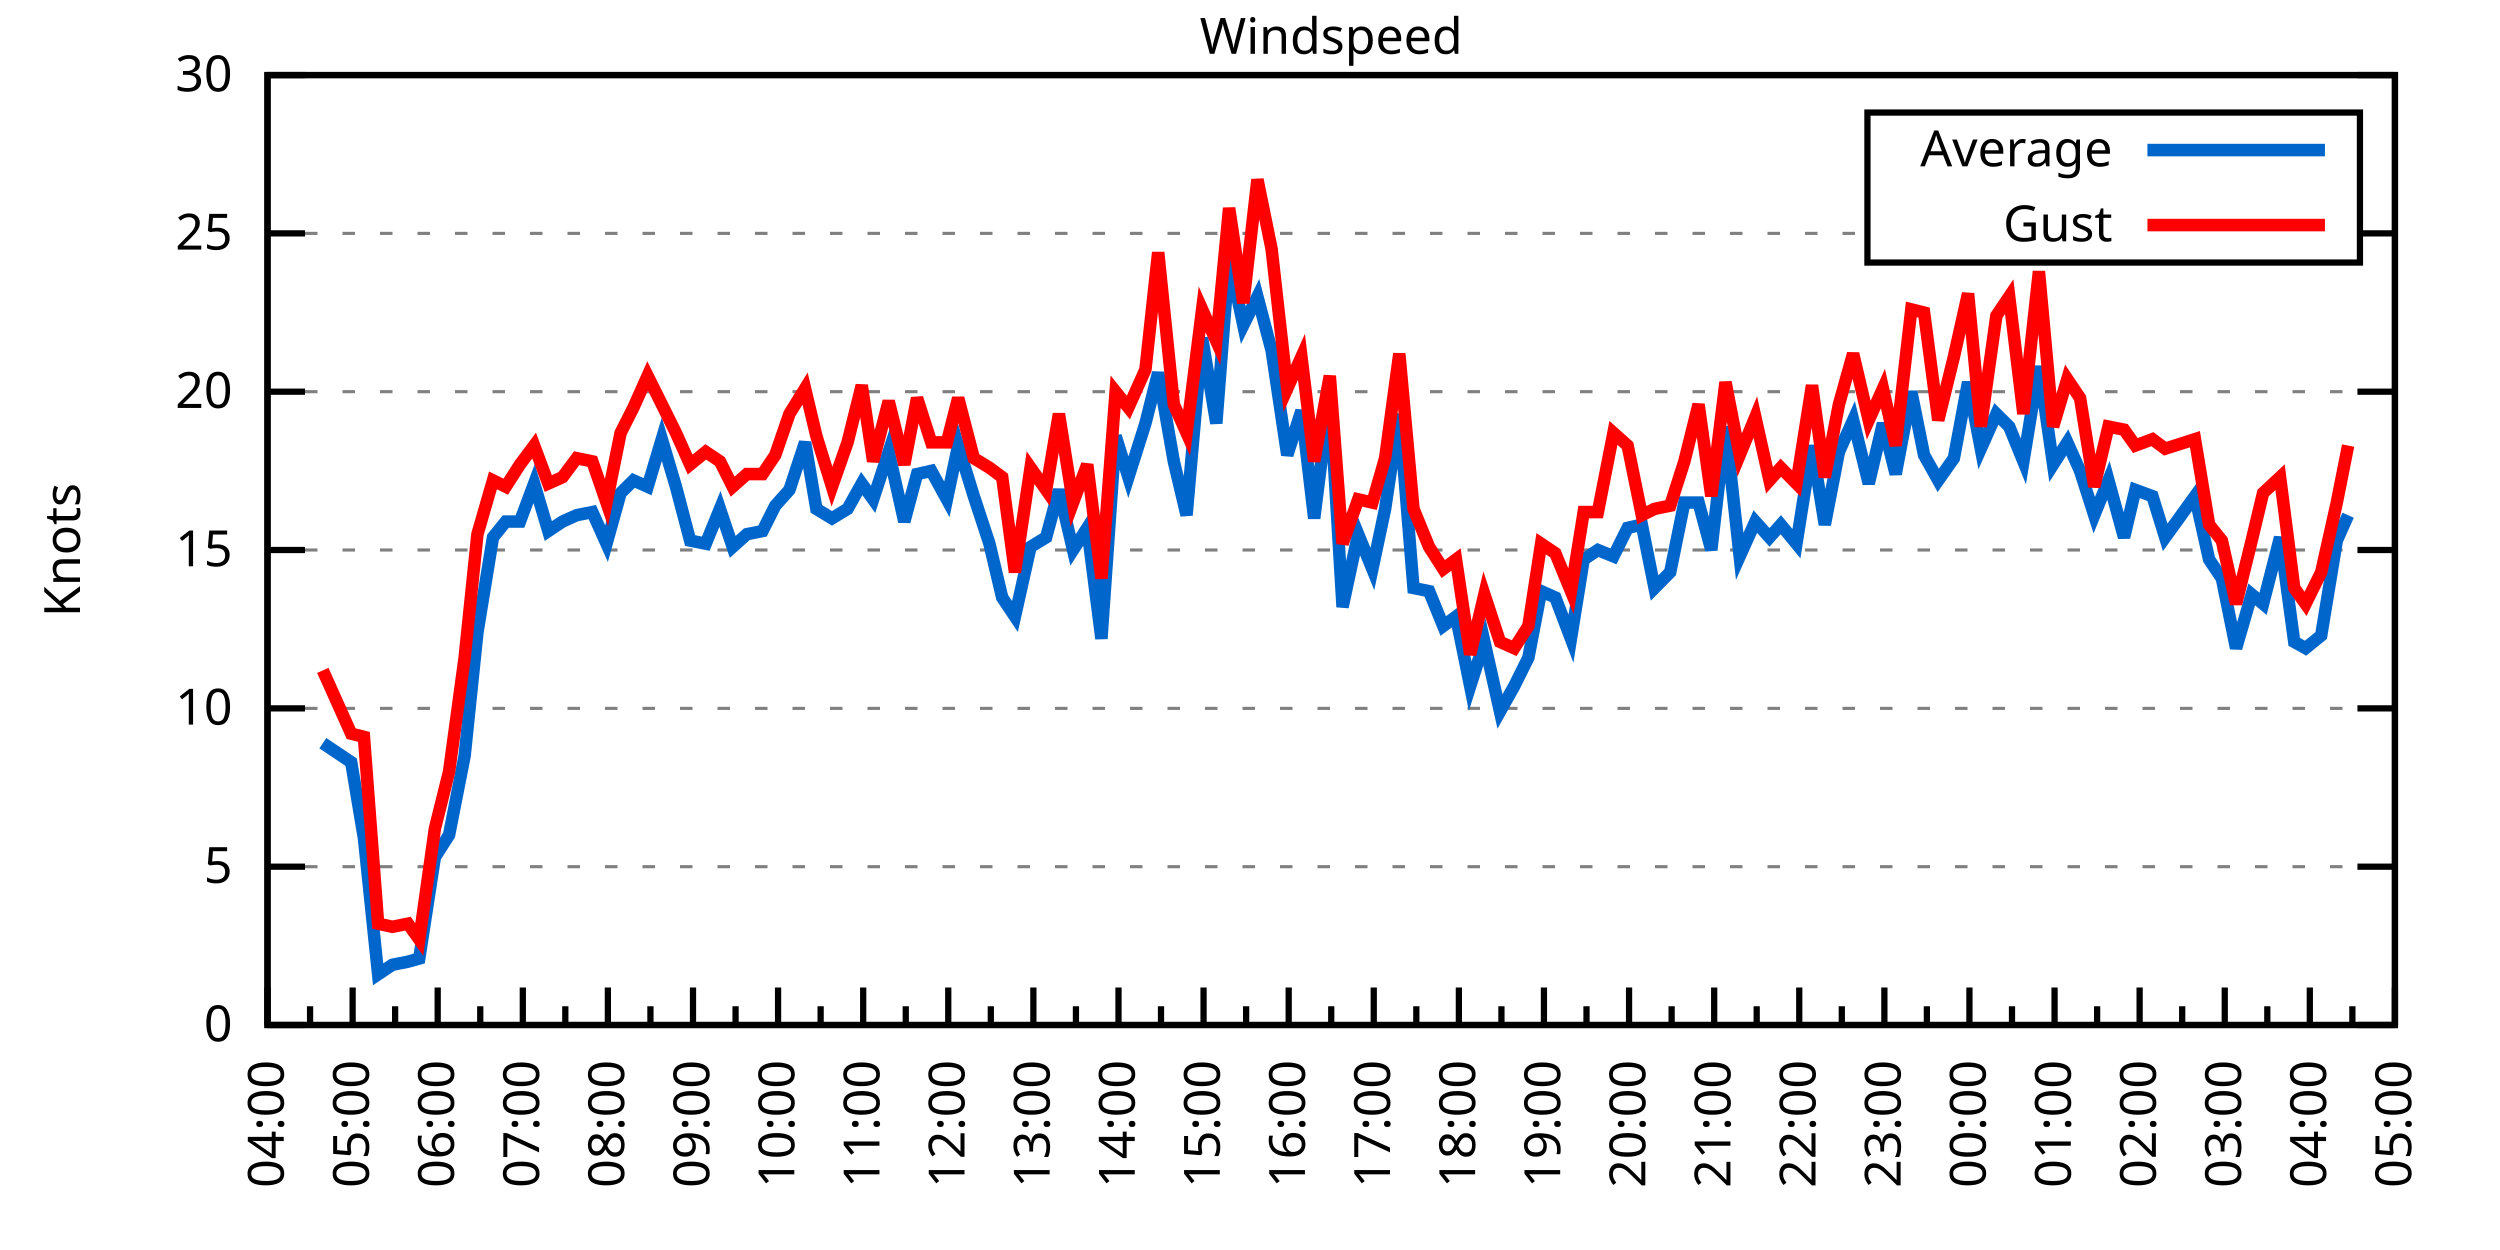
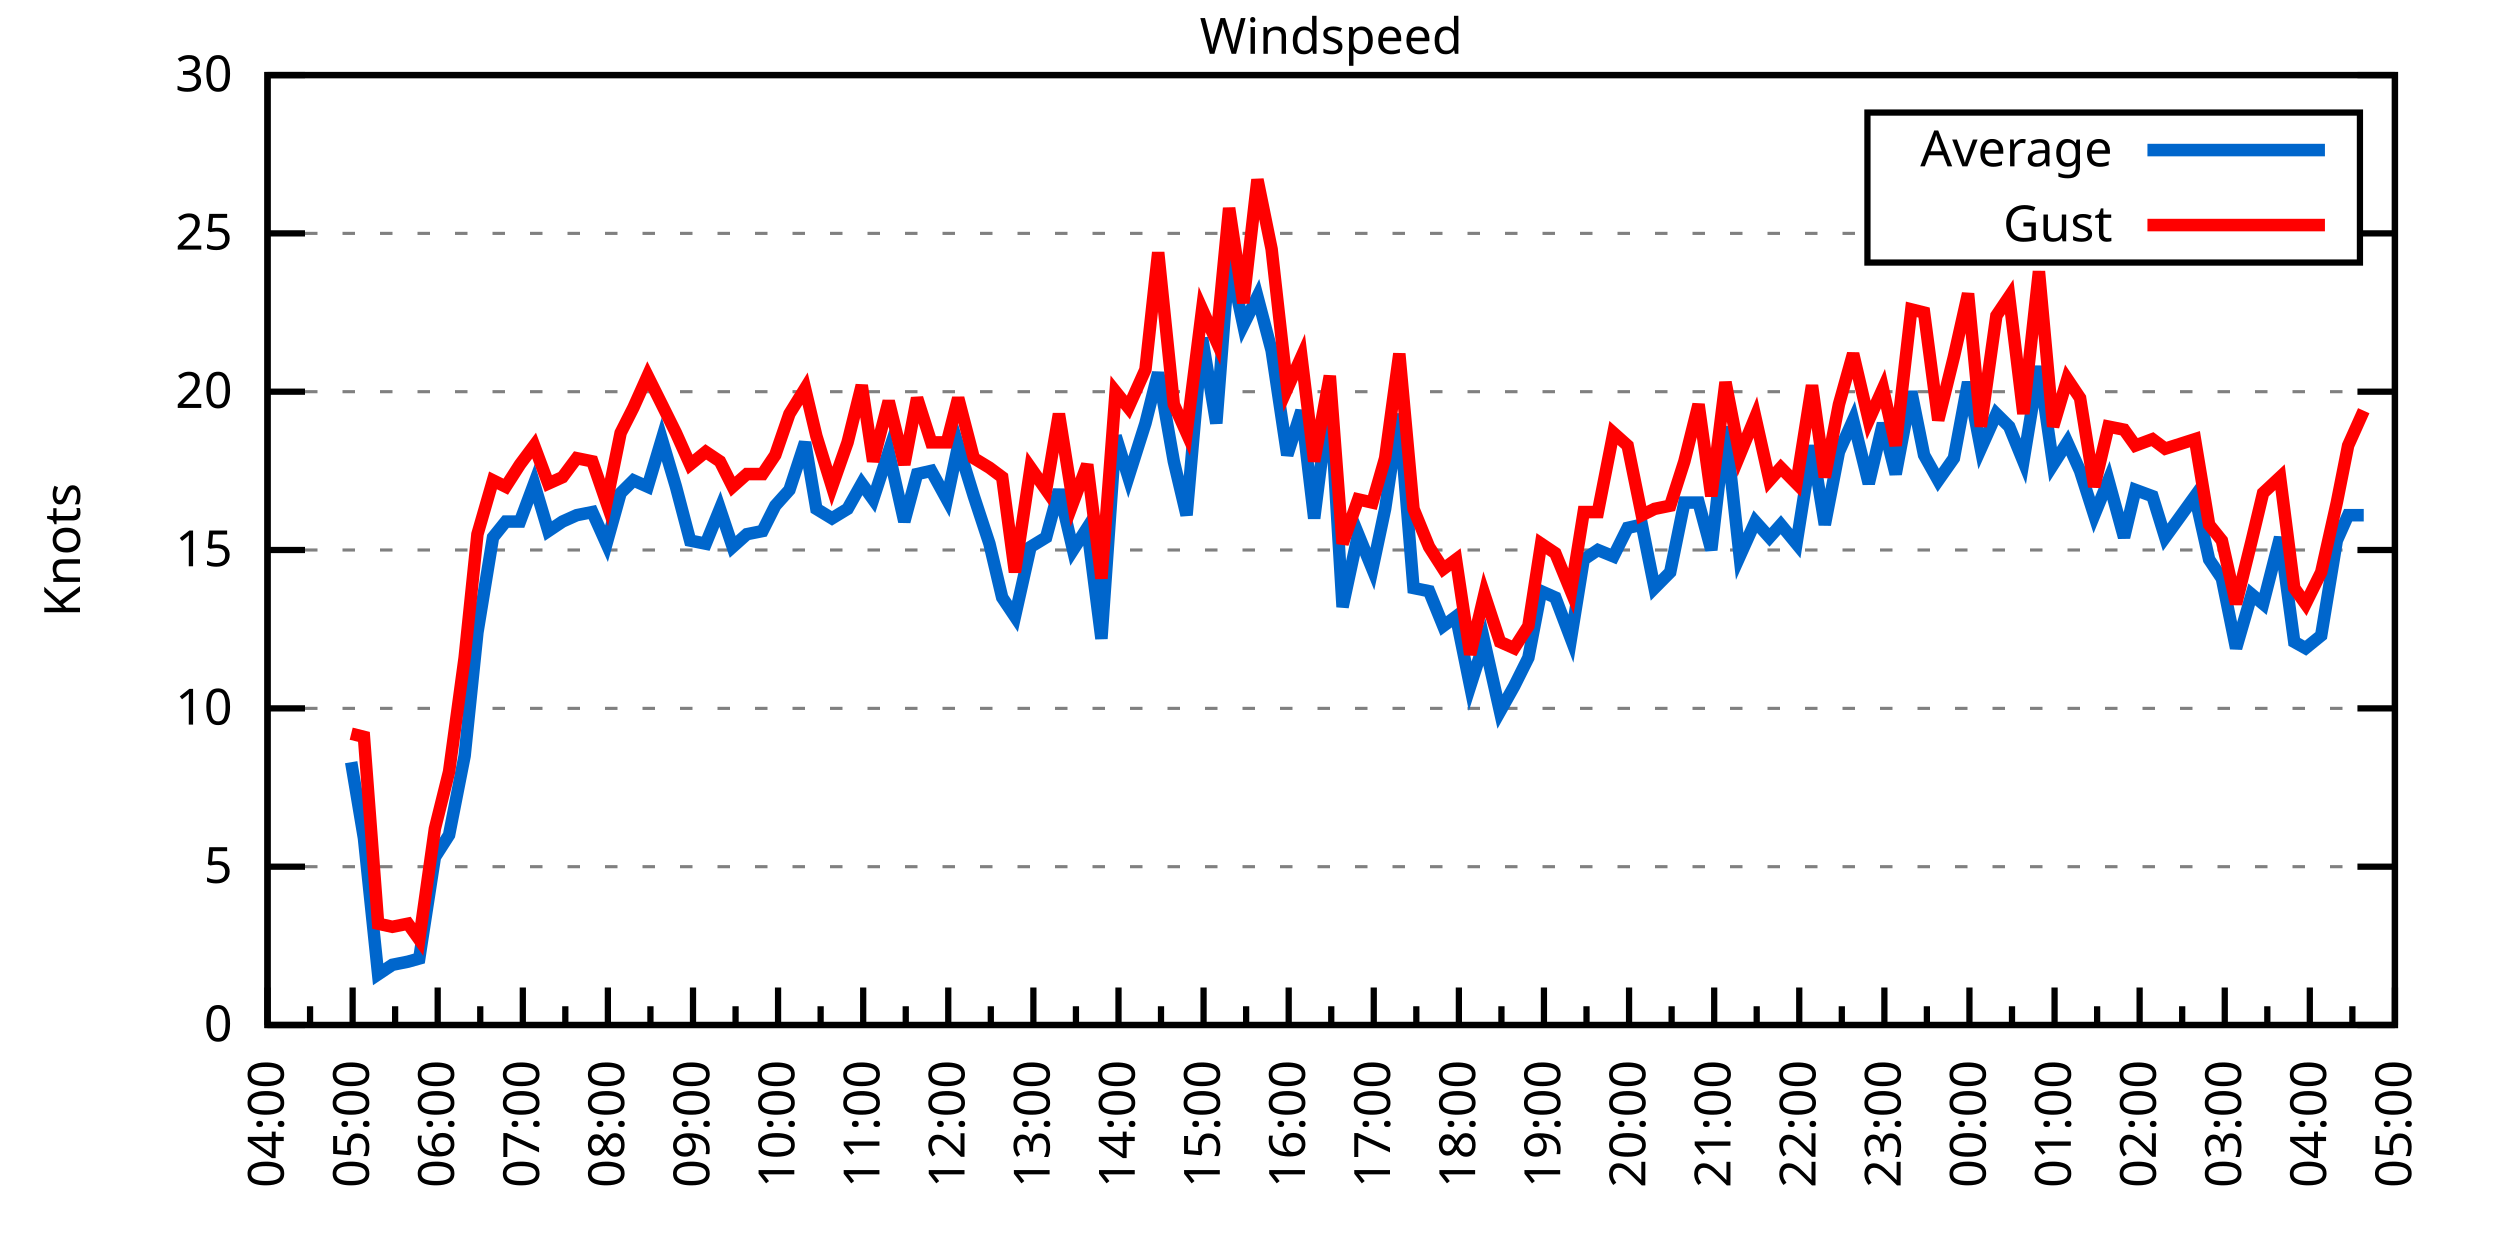
<svg xmlns="http://www.w3.org/2000/svg" xmlns:xlink="http://www.w3.org/1999/xlink" width="400" height="200" viewBox="0 0 400 200">
  <g id="gnuplot_canvas">
    <rect x="0" y="0" width="400" height="200" fill="none" />
    <defs>
      <circle id="gpDot" r="0.5" stroke-width="0.5" stroke="currentColor" />
      <path id="gpPt0" stroke-width="0.333" stroke="currentColor" d="M-1,0 h2 M0,-1 v2" />
      <path id="gpPt1" stroke-width="0.333" stroke="currentColor" d="M-1,-1 L1,1 M1,-1 L-1,1" />
      <path id="gpPt2" stroke-width="0.333" stroke="currentColor" d="M-1,0 L1,0 M0,-1 L0,1 M-1,-1 L1,1 M-1,1 L1,-1" />
      <rect id="gpPt3" stroke-width="0.333" stroke="currentColor" x="-1" y="-1" width="2" height="2" />
      <rect id="gpPt4" stroke-width="0.333" stroke="currentColor" fill="currentColor" x="-1" y="-1" width="2" height="2" />
      <circle id="gpPt5" stroke-width="0.333" stroke="currentColor" cx="0" cy="0" r="1" />
      <use xlink:href="#gpPt5" id="gpPt6" fill="currentColor" stroke="none" />
      <path id="gpPt7" stroke-width="0.333" stroke="currentColor" d="M0,-1.33 L-1.33,0.67 L1.33,0.67 z" />
      <use xlink:href="#gpPt7" id="gpPt8" fill="currentColor" stroke="none" />
      <use xlink:href="#gpPt7" id="gpPt9" stroke="currentColor" transform="rotate(180)" />
      <use xlink:href="#gpPt9" id="gpPt10" fill="currentColor" stroke="none" />
      <use xlink:href="#gpPt3" id="gpPt11" stroke="currentColor" transform="rotate(45)" />
      <use xlink:href="#gpPt11" id="gpPt12" fill="currentColor" stroke="none" />
      <path id="gpPt13" stroke-width="0.333" stroke="currentColor" d="M0,1.330 L1.265,0.411 L0.782,-1.067 L-0.782,-1.076 L-1.265,0.411 z" />
      <use xlink:href="#gpPt13" id="gpPt14" fill="currentColor" stroke="none" />
      <filter id="textbox" filterUnits="objectBoundingBox" x="0" y="0" height="1" width="1">
        <feFlood flood-color="white" flood-opacity="1" result="bgnd" />
        <feComposite in="SourceGraphic" in2="bgnd" operator="atop" />
      </filter>
      <filter id="greybox" filterUnits="objectBoundingBox" x="0" y="0" height="1" width="1">
        <feFlood flood-color="lightgrey" flood-opacity="1" result="grey" />
        <feComposite in="SourceGraphic" in2="grey" operator="atop" />
      </filter>
    </defs>
    <g fill="none" color="white" stroke="currentColor" stroke-width="1.00" stroke-linecap="butt" stroke-linejoin="miter">
</g>
    <g fill="none" color="black" stroke="currentColor" stroke-width="1.00" stroke-linecap="butt" stroke-linejoin="miter">
      <g stroke="none" shape-rendering="crispEdges">
        <polygon fill="rgb(255, 255, 255)" points="42.80,164.00 383.18,164.00 383.18,12.02 42.80,12.02 " />
      </g>
    </g>
    <g fill="none" color="black" stroke="currentColor" stroke-width="1.00" stroke-linecap="butt" stroke-linejoin="miter">
</g>
    <g fill="none" color="black" stroke="black" stroke-width="0.50" stroke-linecap="butt" stroke-linejoin="miter">
</g>
    <g fill="none" color="gray" stroke="currentColor" stroke-width="0.50" stroke-linecap="butt" stroke-linejoin="miter">
      <path stroke="gray" stroke-dasharray="2,4" class="gridline" d="M42.80,164.00 L383.19,164.00  " />
    </g>
    <g fill="none" color="gray" stroke="gray" stroke-width="1.00" stroke-linecap="butt" stroke-linejoin="miter">
</g>
    <g fill="none" color="black" stroke="currentColor" stroke-width="1.00" stroke-linecap="butt" stroke-linejoin="miter">
      <path stroke="black" d="M42.80,164.00 L48.80,164.00 M383.19,164.00 L377.19,164.00  " />
      <g transform="translate(37.20,166.60)" stroke="none" fill="black" font-family="Sans" font-size="8.00" text-anchor="end">
        <text>
          <tspan font-family="Sans"> 0</tspan>
        </text>
      </g>
    </g>
    <g fill="none" color="black" stroke="currentColor" stroke-width="1.00" stroke-linecap="butt" stroke-linejoin="miter">
</g>
    <g fill="none" color="black" stroke="black" stroke-width="0.50" stroke-linecap="butt" stroke-linejoin="miter">
</g>
    <g fill="none" color="gray" stroke="currentColor" stroke-width="0.50" stroke-linecap="butt" stroke-linejoin="miter">
      <path stroke="gray" stroke-dasharray="2,4" class="gridline" d="M42.80,138.67 L383.19,138.67  " />
    </g>
    <g fill="none" color="gray" stroke="gray" stroke-width="1.00" stroke-linecap="butt" stroke-linejoin="miter">
</g>
    <g fill="none" color="black" stroke="currentColor" stroke-width="1.00" stroke-linecap="butt" stroke-linejoin="miter">
      <path stroke="black" d="M42.80,138.67 L48.80,138.67 M383.19,138.67 L377.19,138.67  " />
      <g transform="translate(37.20,141.27)" stroke="none" fill="black" font-family="Sans" font-size="8.00" text-anchor="end">
        <text>
          <tspan font-family="Sans"> 5</tspan>
        </text>
      </g>
    </g>
    <g fill="none" color="black" stroke="currentColor" stroke-width="1.00" stroke-linecap="butt" stroke-linejoin="miter">
</g>
    <g fill="none" color="black" stroke="black" stroke-width="0.50" stroke-linecap="butt" stroke-linejoin="miter">
</g>
    <g fill="none" color="gray" stroke="currentColor" stroke-width="0.50" stroke-linecap="butt" stroke-linejoin="miter">
      <path stroke="gray" stroke-dasharray="2,4" class="gridline" d="M42.80,113.34 L383.19,113.34  " />
    </g>
    <g fill="none" color="gray" stroke="gray" stroke-width="1.00" stroke-linecap="butt" stroke-linejoin="miter">
</g>
    <g fill="none" color="black" stroke="currentColor" stroke-width="1.00" stroke-linecap="butt" stroke-linejoin="miter">
      <path stroke="black" d="M42.80,113.34 L48.80,113.34 M383.19,113.34 L377.19,113.34  " />
      <g transform="translate(37.20,115.94)" stroke="none" fill="black" font-family="Sans" font-size="8.00" text-anchor="end">
        <text>
          <tspan font-family="Sans"> 10</tspan>
        </text>
      </g>
    </g>
    <g fill="none" color="black" stroke="currentColor" stroke-width="1.00" stroke-linecap="butt" stroke-linejoin="miter">
</g>
    <g fill="none" color="black" stroke="black" stroke-width="0.50" stroke-linecap="butt" stroke-linejoin="miter">
</g>
    <g fill="none" color="gray" stroke="currentColor" stroke-width="0.50" stroke-linecap="butt" stroke-linejoin="miter">
      <path stroke="gray" stroke-dasharray="2,4" class="gridline" d="M42.80,88.00 L383.19,88.00  " />
    </g>
    <g fill="none" color="gray" stroke="gray" stroke-width="1.00" stroke-linecap="butt" stroke-linejoin="miter">
</g>
    <g fill="none" color="black" stroke="currentColor" stroke-width="1.00" stroke-linecap="butt" stroke-linejoin="miter">
      <path stroke="black" d="M42.80,88.00 L48.80,88.00 M383.19,88.00 L377.19,88.00  " />
      <g transform="translate(37.20,90.60)" stroke="none" fill="black" font-family="Sans" font-size="8.00" text-anchor="end">
        <text>
          <tspan font-family="Sans"> 15</tspan>
        </text>
      </g>
    </g>
    <g fill="none" color="black" stroke="currentColor" stroke-width="1.00" stroke-linecap="butt" stroke-linejoin="miter">
</g>
    <g fill="none" color="black" stroke="black" stroke-width="0.50" stroke-linecap="butt" stroke-linejoin="miter">
</g>
    <g fill="none" color="gray" stroke="currentColor" stroke-width="0.50" stroke-linecap="butt" stroke-linejoin="miter">
      <path stroke="gray" stroke-dasharray="2,4" class="gridline" d="M42.80,62.67 L383.19,62.67  " />
    </g>
    <g fill="none" color="gray" stroke="gray" stroke-width="1.00" stroke-linecap="butt" stroke-linejoin="miter">
</g>
    <g fill="none" color="black" stroke="currentColor" stroke-width="1.00" stroke-linecap="butt" stroke-linejoin="miter">
      <path stroke="black" d="M42.80,62.67 L48.80,62.67 M383.19,62.67 L377.19,62.67  " />
      <g transform="translate(37.20,65.27)" stroke="none" fill="black" font-family="Sans" font-size="8.00" text-anchor="end">
        <text>
          <tspan font-family="Sans"> 20</tspan>
        </text>
      </g>
    </g>
    <g fill="none" color="black" stroke="currentColor" stroke-width="1.00" stroke-linecap="butt" stroke-linejoin="miter">
</g>
    <g fill="none" color="black" stroke="black" stroke-width="0.50" stroke-linecap="butt" stroke-linejoin="miter">
</g>
    <g fill="none" color="gray" stroke="currentColor" stroke-width="0.50" stroke-linecap="butt" stroke-linejoin="miter">
      <path stroke="gray" stroke-dasharray="2,4" class="gridline" d="M42.80,37.34 L298.79,37.34 M377.59,37.34 L383.19,37.34  " />
    </g>
    <g fill="none" color="gray" stroke="gray" stroke-width="1.00" stroke-linecap="butt" stroke-linejoin="miter">
</g>
    <g fill="none" color="black" stroke="currentColor" stroke-width="1.00" stroke-linecap="butt" stroke-linejoin="miter">
      <path stroke="black" d="M42.80,37.34 L48.80,37.34 M383.19,37.34 L377.19,37.34  " />
      <g transform="translate(37.20,39.94)" stroke="none" fill="black" font-family="Sans" font-size="8.00" text-anchor="end">
        <text>
          <tspan font-family="Sans"> 25</tspan>
        </text>
      </g>
    </g>
    <g fill="none" color="black" stroke="currentColor" stroke-width="1.00" stroke-linecap="butt" stroke-linejoin="miter">
</g>
    <g fill="none" color="black" stroke="black" stroke-width="0.50" stroke-linecap="butt" stroke-linejoin="miter">
</g>
    <g fill="none" color="gray" stroke="currentColor" stroke-width="0.50" stroke-linecap="butt" stroke-linejoin="miter">
      <path stroke="gray" stroke-dasharray="2,4" class="gridline" d="M42.80,12.01 L383.19,12.01  " />
    </g>
    <g fill="none" color="gray" stroke="gray" stroke-width="1.00" stroke-linecap="butt" stroke-linejoin="miter">
</g>
    <g fill="none" color="black" stroke="currentColor" stroke-width="1.00" stroke-linecap="butt" stroke-linejoin="miter">
      <path stroke="black" d="M42.80,12.01 L48.80,12.01 M383.19,12.01 L377.19,12.01  " />
      <g transform="translate(37.20,14.61)" stroke="none" fill="black" font-family="Sans" font-size="8.00" text-anchor="end">
        <text>
          <tspan font-family="Sans"> 30</tspan>
        </text>
      </g>
    </g>
    <g fill="none" color="black" stroke="currentColor" stroke-width="1.00" stroke-linecap="butt" stroke-linejoin="miter">
      <path stroke="black" d="M42.80,164.00 L42.80,158.00  " />
      <g transform="translate(45.40,169.60) rotate(270)" stroke="none" fill="black" font-family="Sans" font-size="8.00" text-anchor="end">
        <text>
          <tspan font-family="Sans">04:00</tspan>
        </text>
      </g>
    </g>
    <g fill="none" color="black" stroke="currentColor" stroke-width="1.00" stroke-linecap="butt" stroke-linejoin="miter">
      <path stroke="black" d="M49.61,164.00 L49.61,161.00 M56.42,164.00 L56.42,158.00  " />
      <g transform="translate(59.02,169.60) rotate(270)" stroke="none" fill="black" font-family="Sans" font-size="8.00" text-anchor="end">
        <text>
          <tspan font-family="Sans">05:00</tspan>
        </text>
      </g>
    </g>
    <g fill="none" color="black" stroke="currentColor" stroke-width="1.00" stroke-linecap="butt" stroke-linejoin="miter">
      <path stroke="black" d="M63.22,164.00 L63.22,161.00 M70.03,164.00 L70.03,158.00  " />
      <g transform="translate(72.63,169.60) rotate(270)" stroke="none" fill="black" font-family="Sans" font-size="8.00" text-anchor="end">
        <text>
          <tspan font-family="Sans">06:00</tspan>
        </text>
      </g>
    </g>
    <g fill="none" color="black" stroke="currentColor" stroke-width="1.00" stroke-linecap="butt" stroke-linejoin="miter">
      <path stroke="black" d="M76.84,164.00 L76.84,161.00 M83.65,164.00 L83.65,158.00  " />
      <g transform="translate(86.25,169.60) rotate(270)" stroke="none" fill="black" font-family="Sans" font-size="8.00" text-anchor="end">
        <text>
          <tspan font-family="Sans">07:00</tspan>
        </text>
      </g>
    </g>
    <g fill="none" color="black" stroke="currentColor" stroke-width="1.00" stroke-linecap="butt" stroke-linejoin="miter">
      <path stroke="black" d="M90.45,164.00 L90.45,161.00 M97.26,164.00 L97.26,158.00  " />
      <g transform="translate(99.86,169.60) rotate(270)" stroke="none" fill="black" font-family="Sans" font-size="8.00" text-anchor="end">
        <text>
          <tspan font-family="Sans">08:00</tspan>
        </text>
      </g>
    </g>
    <g fill="none" color="black" stroke="currentColor" stroke-width="1.00" stroke-linecap="butt" stroke-linejoin="miter">
      <path stroke="black" d="M104.07,164.00 L104.07,161.00 M110.88,164.00 L110.88,158.00  " />
      <g transform="translate(113.48,169.60) rotate(270)" stroke="none" fill="black" font-family="Sans" font-size="8.00" text-anchor="end">
        <text>
          <tspan font-family="Sans">09:00</tspan>
        </text>
      </g>
    </g>
    <g fill="none" color="black" stroke="currentColor" stroke-width="1.00" stroke-linecap="butt" stroke-linejoin="miter">
      <path stroke="black" d="M117.69,164.00 L117.69,161.00 M124.49,164.00 L124.49,158.00  " />
      <g transform="translate(127.09,169.60) rotate(270)" stroke="none" fill="black" font-family="Sans" font-size="8.00" text-anchor="end">
        <text>
          <tspan font-family="Sans">10:00</tspan>
        </text>
      </g>
    </g>
    <g fill="none" color="black" stroke="currentColor" stroke-width="1.00" stroke-linecap="butt" stroke-linejoin="miter">
      <path stroke="black" d="M131.30,164.00 L131.30,161.00 M138.11,164.00 L138.11,158.00  " />
      <g transform="translate(140.71,169.60) rotate(270)" stroke="none" fill="black" font-family="Sans" font-size="8.00" text-anchor="end">
        <text>
          <tspan font-family="Sans">11:00</tspan>
        </text>
      </g>
    </g>
    <g fill="none" color="black" stroke="currentColor" stroke-width="1.00" stroke-linecap="butt" stroke-linejoin="miter">
      <path stroke="black" d="M144.92,164.00 L144.92,161.00 M151.72,164.00 L151.72,158.00  " />
      <g transform="translate(154.32,169.60) rotate(270)" stroke="none" fill="black" font-family="Sans" font-size="8.00" text-anchor="end">
        <text>
          <tspan font-family="Sans">12:00</tspan>
        </text>
      </g>
    </g>
    <g fill="none" color="black" stroke="currentColor" stroke-width="1.00" stroke-linecap="butt" stroke-linejoin="miter">
      <path stroke="black" d="M158.53,164.00 L158.53,161.00 M165.34,164.00 L165.34,158.00  " />
      <g transform="translate(167.94,169.60) rotate(270)" stroke="none" fill="black" font-family="Sans" font-size="8.00" text-anchor="end">
        <text>
          <tspan font-family="Sans">13:00</tspan>
        </text>
      </g>
    </g>
    <g fill="none" color="black" stroke="currentColor" stroke-width="1.00" stroke-linecap="butt" stroke-linejoin="miter">
      <path stroke="black" d="M172.15,164.00 L172.15,161.00 M178.96,164.00 L178.96,158.00  " />
      <g transform="translate(181.56,169.60) rotate(270)" stroke="none" fill="black" font-family="Sans" font-size="8.00" text-anchor="end">
        <text>
          <tspan font-family="Sans">14:00</tspan>
        </text>
      </g>
    </g>
    <g fill="none" color="black" stroke="currentColor" stroke-width="1.00" stroke-linecap="butt" stroke-linejoin="miter">
      <path stroke="black" d="M185.76,164.00 L185.76,161.00 M192.57,164.00 L192.57,158.00  " />
      <g transform="translate(195.17,169.60) rotate(270)" stroke="none" fill="black" font-family="Sans" font-size="8.00" text-anchor="end">
        <text>
          <tspan font-family="Sans">15:00</tspan>
        </text>
      </g>
    </g>
    <g fill="none" color="black" stroke="currentColor" stroke-width="1.00" stroke-linecap="butt" stroke-linejoin="miter">
      <path stroke="black" d="M199.38,164.00 L199.38,161.00 M206.19,164.00 L206.19,158.00  " />
      <g transform="translate(208.79,169.60) rotate(270)" stroke="none" fill="black" font-family="Sans" font-size="8.00" text-anchor="end">
        <text>
          <tspan font-family="Sans">16:00</tspan>
        </text>
      </g>
    </g>
    <g fill="none" color="black" stroke="currentColor" stroke-width="1.00" stroke-linecap="butt" stroke-linejoin="miter">
      <path stroke="black" d="M213.00,164.00 L213.00,161.00 M219.80,164.00 L219.80,158.00  " />
      <g transform="translate(222.40,169.60) rotate(270)" stroke="none" fill="black" font-family="Sans" font-size="8.00" text-anchor="end">
        <text>
          <tspan font-family="Sans">17:00</tspan>
        </text>
      </g>
    </g>
    <g fill="none" color="black" stroke="currentColor" stroke-width="1.00" stroke-linecap="butt" stroke-linejoin="miter">
      <path stroke="black" d="M226.61,164.00 L226.61,161.00 M233.42,164.00 L233.42,158.00  " />
      <g transform="translate(236.02,169.60) rotate(270)" stroke="none" fill="black" font-family="Sans" font-size="8.00" text-anchor="end">
        <text>
          <tspan font-family="Sans">18:00</tspan>
        </text>
      </g>
    </g>
    <g fill="none" color="black" stroke="currentColor" stroke-width="1.00" stroke-linecap="butt" stroke-linejoin="miter">
      <path stroke="black" d="M240.23,164.00 L240.23,161.00 M247.03,164.00 L247.03,158.00  " />
      <g transform="translate(249.63,169.60) rotate(270)" stroke="none" fill="black" font-family="Sans" font-size="8.00" text-anchor="end">
        <text>
          <tspan font-family="Sans">19:00</tspan>
        </text>
      </g>
    </g>
    <g fill="none" color="black" stroke="currentColor" stroke-width="1.00" stroke-linecap="butt" stroke-linejoin="miter">
      <path stroke="black" d="M253.84,164.00 L253.84,161.00 M260.65,164.00 L260.65,158.00  " />
      <g transform="translate(263.25,169.60) rotate(270)" stroke="none" fill="black" font-family="Sans" font-size="8.00" text-anchor="end">
        <text>
          <tspan font-family="Sans">20:00</tspan>
        </text>
      </g>
    </g>
    <g fill="none" color="black" stroke="currentColor" stroke-width="1.00" stroke-linecap="butt" stroke-linejoin="miter">
      <path stroke="black" d="M267.46,164.00 L267.46,161.00 M274.27,164.00 L274.27,158.00  " />
      <g transform="translate(276.87,169.60) rotate(270)" stroke="none" fill="black" font-family="Sans" font-size="8.00" text-anchor="end">
        <text>
          <tspan font-family="Sans">21:00</tspan>
        </text>
      </g>
    </g>
    <g fill="none" color="black" stroke="currentColor" stroke-width="1.00" stroke-linecap="butt" stroke-linejoin="miter">
      <path stroke="black" d="M281.07,164.00 L281.07,161.00 M287.88,164.00 L287.88,158.00  " />
      <g transform="translate(290.48,169.60) rotate(270)" stroke="none" fill="black" font-family="Sans" font-size="8.00" text-anchor="end">
        <text>
          <tspan font-family="Sans">22:00</tspan>
        </text>
      </g>
    </g>
    <g fill="none" color="black" stroke="currentColor" stroke-width="1.00" stroke-linecap="butt" stroke-linejoin="miter">
      <path stroke="black" d="M294.69,164.00 L294.69,161.00 M301.50,164.00 L301.50,158.00  " />
      <g transform="translate(304.10,169.60) rotate(270)" stroke="none" fill="black" font-family="Sans" font-size="8.00" text-anchor="end">
        <text>
          <tspan font-family="Sans">23:00</tspan>
        </text>
      </g>
    </g>
    <g fill="none" color="black" stroke="currentColor" stroke-width="1.00" stroke-linecap="butt" stroke-linejoin="miter">
      <path stroke="black" d="M308.30,164.00 L308.30,161.00 M315.11,164.00 L315.11,158.00  " />
      <g transform="translate(317.71,169.60) rotate(270)" stroke="none" fill="black" font-family="Sans" font-size="8.00" text-anchor="end">
        <text>
          <tspan font-family="Sans">00:00</tspan>
        </text>
      </g>
    </g>
    <g fill="none" color="black" stroke="currentColor" stroke-width="1.00" stroke-linecap="butt" stroke-linejoin="miter">
      <path stroke="black" d="M321.92,164.00 L321.92,161.00 M328.73,164.00 L328.73,158.00  " />
      <g transform="translate(331.33,169.60) rotate(270)" stroke="none" fill="black" font-family="Sans" font-size="8.00" text-anchor="end">
        <text>
          <tspan font-family="Sans">01:00</tspan>
        </text>
      </g>
    </g>
    <g fill="none" color="black" stroke="currentColor" stroke-width="1.00" stroke-linecap="butt" stroke-linejoin="miter">
      <path stroke="black" d="M335.54,164.00 L335.54,161.00 M342.34,164.00 L342.34,158.00  " />
      <g transform="translate(344.94,169.60) rotate(270)" stroke="none" fill="black" font-family="Sans" font-size="8.00" text-anchor="end">
        <text>
          <tspan font-family="Sans">02:00</tspan>
        </text>
      </g>
    </g>
    <g fill="none" color="black" stroke="currentColor" stroke-width="1.00" stroke-linecap="butt" stroke-linejoin="miter">
      <path stroke="black" d="M349.15,164.00 L349.15,161.00 M355.96,164.00 L355.96,158.00  " />
      <g transform="translate(358.56,169.60) rotate(270)" stroke="none" fill="black" font-family="Sans" font-size="8.00" text-anchor="end">
        <text>
          <tspan font-family="Sans">03:00</tspan>
        </text>
      </g>
    </g>
    <g fill="none" color="black" stroke="currentColor" stroke-width="1.00" stroke-linecap="butt" stroke-linejoin="miter">
      <path stroke="black" d="M362.77,164.00 L362.77,161.00 M369.57,164.00 L369.57,158.00  " />
      <g transform="translate(372.17,169.60) rotate(270)" stroke="none" fill="black" font-family="Sans" font-size="8.00" text-anchor="end">
        <text>
          <tspan font-family="Sans">04:00</tspan>
        </text>
      </g>
    </g>
    <g fill="none" color="black" stroke="currentColor" stroke-width="1.00" stroke-linecap="butt" stroke-linejoin="miter">
      <path stroke="black" d="M376.38,164.00 L376.38,161.00 M383.19,164.00 L383.19,158.00  " />
      <g transform="translate(385.79,169.60) rotate(270)" stroke="none" fill="black" font-family="Sans" font-size="8.00" text-anchor="end">
        <text>
          <tspan font-family="Sans">05:00</tspan>
        </text>
      </g>
    </g>
    <g fill="none" color="black" stroke="currentColor" stroke-width="1.00" stroke-linecap="butt" stroke-linejoin="miter">
</g>
    <g fill="none" color="black" stroke="currentColor" stroke-width="1.00" stroke-linecap="butt" stroke-linejoin="miter">
      <path stroke="black" d="M42.80,12.01 L42.80,164.00 L383.19,164.00 L383.19,12.01 L42.80,12.01 Z  " />
    </g>
    <g fill="none" color="black" stroke="currentColor" stroke-width="1.00" stroke-linecap="butt" stroke-linejoin="miter">
      <g transform="translate(12.80,88.01) rotate(270)" stroke="none" fill="black" font-family="Sans" font-size="8.00" text-anchor="middle">
        <text>
          <tspan font-family="Sans">Knots</tspan>
        </text>
      </g>
    </g>
    <g fill="none" color="black" stroke="currentColor" stroke-width="1.00" stroke-linecap="butt" stroke-linejoin="miter">
</g>
    <g fill="none" color="black" stroke="currentColor" stroke-width="1.00" stroke-linecap="butt" stroke-linejoin="miter">
      <path stroke="black" d="M298.79,42.01 L298.79,18.01 L377.59,18.01 L377.59,42.01 L298.79,42.01 Z  " />
    </g>
    <g id="Windspeed_plot_1">
      <g fill="none" color="white" stroke="black" stroke-width="2.00" stroke-linecap="butt" stroke-linejoin="miter">
</g>
      <g fill="none" color="black" stroke="currentColor" stroke-width="2.00" stroke-linecap="butt" stroke-linejoin="miter">
        <g transform="translate(337.99,26.61)" stroke="none" fill="black" font-family="Sans" font-size="8.00" text-anchor="end">
          <text>
            <tspan font-family="Sans">Average</tspan>
          </text>
        </g>
      </g>
      <g fill="none" color="black" stroke="currentColor" stroke-width="2.00" stroke-linecap="butt" stroke-linejoin="miter">
-         <path stroke="rgb(  0, 102, 204)" d="M343.59,24.01 L371.99,24.01 M51.65,118.91 L56.19,121.95 L58.23,134.11 L60.50,155.89 L62.77,154.37 L65.27,153.87   L67.08,153.36 L69.58,137.15 L71.85,133.60 L74.34,120.94 L76.39,101.18 L78.88,85.98 L80.92,83.45 L83.19,83.45   L85.46,77.37 L87.73,84.97 L90.00,83.45 L92.27,82.43 L94.77,81.93 L97.04,86.99 L99.30,78.89 L101.35,76.86   L103.62,77.87 L105.89,70.27 L108.15,77.87 L110.42,86.49 L112.92,86.99 L115.19,81.42 L117.23,87.50 L119.50,85.47   L122.00,84.97 L124.04,80.91 L126.31,78.38 L128.81,70.78 L130.62,81.42 L133.12,82.94 L135.61,81.42 L137.88,77.37   L139.70,79.90 L142.19,72.30 L144.69,83.45 L146.73,75.85 L149.00,75.34 L151.50,79.90 L153.31,71.29 L155.81,79.39   L158.31,86.99 L160.35,95.60 L162.39,98.64 L164.89,87.50 L167.38,85.98 L169.43,78.38 L171.69,88.00 L173.96,84.46   L176.23,102.19 L178.50,69.77 L180.54,76.35 L183.27,67.74 L185.31,59.63 L187.81,73.82 L189.85,82.43 L192.34,54.06   L194.61,67.74 L196.66,41.39 L198.93,52.03 L201.19,47.47 L203.46,56.09 L205.96,72.81 L208.23,65.71 L210.27,82.94   L212.77,63.18 L214.81,97.12 L217.31,85.47 L219.58,91.04 L221.62,81.42 L223.89,66.22 L226.16,94.08 L228.65,94.59   L230.92,100.16 L232.96,98.64 L235.23,109.79 L237.50,102.70 L240.00,113.84 L242.27,109.79 L244.54,105.23 L246.58,94.59   L248.85,95.60 L251.35,102.19 L253.39,89.52 L255.66,88.00 L258.15,89.02 L260.42,84.46 L262.69,83.95 L264.73,94.08   L267.23,91.55 L269.50,80.41 L271.77,80.41 L273.81,88.00 L276.08,68.25 L278.35,89.02 L280.85,83.45 L283.12,85.98   L284.93,83.95 L287.43,86.99 L289.92,71.29 L291.97,83.95 L294.23,72.30 L296.50,67.23 L299.00,77.37 L301.27,67.74   L303.31,75.85 L305.81,62.67 L307.85,72.81 L310.12,76.86 L312.62,73.31 L314.89,61.15 L316.93,71.79 L319.42,66.22   L321.47,68.25 L323.74,73.82 L326.23,58.62 L328.50,74.33 L330.77,70.78 L332.81,75.34 L335.08,82.43 L337.35,76.86   L339.85,85.98 L341.66,78.38 L344.39,79.39 L346.43,85.98 L351.19,79.39 L353.46,89.52 L355.50,92.56 L357.77,103.71   L360.27,95.10 L362.09,96.62 L364.81,85.98 L367.08,102.70 L368.89,103.71 L371.39,101.68 L373.89,86.49 L375.70,82.43    " />
+         <path stroke="rgb(  0, 102, 204)" d="M343.59,24.01 L371.99,24.01 M56.19,121.95 L58.23,134.11 L60.50,155.89 L62.77,154.37 L65.27,153.87 L67.08,153.36   L69.58,137.15 L71.85,133.60 L74.34,120.94 L76.39,101.18 L78.88,85.98 L80.92,83.45 L83.19,83.45 L85.46,77.37   L87.73,84.97 L90.00,83.45 L92.27,82.43 L94.77,81.93 L97.04,86.99 L99.30,78.89 L101.35,76.86 L103.62,77.87   L105.89,70.27 L108.15,77.87 L110.42,86.49 L112.92,86.99 L115.19,81.42 L117.23,87.50 L119.50,85.47 L122.00,84.97   L124.04,80.91 L126.31,78.38 L128.81,70.78 L130.62,81.42 L133.12,82.94 L135.61,81.42 L137.88,77.37 L139.70,79.90   L142.19,72.30 L144.69,83.45 L146.73,75.85 L149.00,75.34 L151.50,79.90 L153.31,71.29 L155.81,79.39 L158.31,86.99   L160.35,95.60 L162.39,98.64 L164.89,87.50 L167.38,85.98 L169.43,78.38 L171.69,88.00 L173.96,84.46 L176.23,102.19   L178.50,69.77 L180.54,76.35 L183.27,67.74 L185.31,59.63 L187.81,73.82 L189.85,82.43 L192.34,54.06 L194.61,67.74   L196.66,41.39 L198.93,52.03 L201.19,47.47 L203.46,56.09 L205.96,72.81 L208.23,65.71 L210.27,82.94 L212.77,63.18   L214.81,97.12 L217.31,85.47 L219.58,91.04 L221.62,81.42 L223.89,66.22 L226.16,94.08 L228.65,94.59 L230.92,100.16   L232.96,98.64 L235.23,109.79 L237.50,102.70 L240.00,113.84 L242.27,109.79 L244.54,105.23 L246.58,94.59 L248.85,95.60   L251.35,102.19 L253.39,89.52 L255.66,88.00 L258.15,89.02 L260.42,84.46 L262.69,83.95 L264.73,94.08 L267.23,91.55   L269.50,80.41 L271.77,80.41 L273.81,88.00 L276.08,68.25 L278.35,89.02 L280.85,83.45 L283.12,85.98 L284.93,83.95   L287.43,86.99 L289.92,71.29 L291.97,83.95 L294.23,72.30 L296.50,67.23 L299.00,77.37 L301.27,67.74 L303.31,75.85   L305.81,62.67 L307.85,72.81 L310.12,76.86 L312.62,73.31 L314.89,61.15 L316.93,71.79 L319.42,66.22 L321.47,68.25   L323.74,73.82 L326.23,58.62 L328.50,74.33 L330.77,70.78 L332.81,75.34 L335.08,82.43 L337.35,76.86 L339.85,85.98   L341.66,78.38 L344.39,79.39 L346.43,85.98 L351.19,79.39 L353.46,89.52 L355.50,92.56 L357.77,103.71 L360.27,95.10   L362.09,96.62 L364.81,85.98 L367.08,102.70 L368.89,103.71 L371.39,101.68 L373.89,86.49 L375.70,82.43 L378.20,82.43    " />
      </g>
    </g>
    <g id="Windspeed_plot_2">
      <g fill="none" color="black" stroke="currentColor" stroke-width="2.00" stroke-linecap="butt" stroke-linejoin="miter">
        <g transform="translate(337.99,38.61)" stroke="none" fill="black" font-family="Sans" font-size="8.00" text-anchor="end">
          <text>
            <tspan font-family="Sans">Gust</tspan>
          </text>
        </g>
      </g>
      <g fill="none" color="black" stroke="currentColor" stroke-width="2.00" stroke-linecap="butt" stroke-linejoin="miter">
-         <path stroke="rgb(255,   0,   0)" d="M343.59,36.01 L371.99,36.01 M51.65,107.26 L56.19,117.39 L58.23,117.90 L60.50,147.79 L62.77,148.29 L65.27,147.79   L67.08,150.32 L69.58,132.59 L71.85,123.47 L74.34,105.23 L76.39,85.47 L78.88,76.86 L80.92,77.87 L83.19,74.33   L85.46,71.29 L87.73,77.37 L90.00,76.35 L92.27,73.31 L94.77,73.82 L97.04,80.41 L99.30,69.26 L101.35,65.21   L103.62,60.14 L105.89,64.70 L108.15,69.26 L110.42,74.33 L112.92,72.30 L115.19,73.82 L117.23,77.87 L119.50,75.85   L122.00,75.85 L124.04,72.81 L126.31,66.22 L128.81,62.17 L130.62,69.77 L133.12,77.87 L135.61,70.78 L137.88,61.66   L139.70,73.82 L142.19,64.19 L144.69,74.33 L146.73,63.69 L149.00,70.78 L151.50,70.78 L153.31,63.69 L155.81,73.31   L158.31,74.83 L160.35,76.35 L162.39,91.55 L164.89,74.83 L167.38,78.38 L169.43,66.22 L171.69,80.41 L173.96,74.33   L176.23,92.56 L178.50,62.67 L180.54,65.21 L183.27,59.13 L185.31,40.38 L187.81,64.70 L189.85,69.26 L192.34,49.50   L194.61,54.57 L196.66,33.29 L198.93,48.49 L201.19,28.73 L203.46,39.87 L205.96,62.17 L208.23,57.10 L210.27,73.82   L212.77,60.14 L214.81,86.99 L217.31,79.90 L219.58,80.41 L221.62,73.31 L223.89,56.59 L226.16,81.42 L228.65,87.50   L230.92,91.04 L232.96,89.52 L235.23,104.72 L237.50,95.10 L240.00,102.70 L242.27,103.71 L244.54,100.16 L246.58,86.99   L248.85,88.51 L251.35,94.59 L253.39,81.93 L255.66,81.93 L258.15,69.26 L260.42,71.29 L262.69,82.43 L264.73,81.42   L267.23,80.91 L269.50,73.82 L271.77,64.70 L273.81,79.39 L276.08,61.15 L278.35,72.81 L280.85,66.73 L283.12,76.86   L284.93,74.83 L287.43,77.37 L289.92,61.66 L291.97,76.35 L294.23,64.70 L296.50,56.59 L299.00,67.23 L301.27,62.17   L303.31,71.29 L305.81,49.50 L307.85,50.01 L310.12,67.23 L312.62,57.10 L314.89,46.97 L316.93,68.25 L319.42,50.51   L321.47,47.47 L323.74,66.22 L326.23,43.42 L328.50,68.25 L330.77,60.65 L332.81,63.69 L335.08,77.87 L337.35,68.25   L339.85,68.75 L341.66,71.29 L344.39,70.27 L346.43,71.79 L351.19,70.27 L353.46,83.95 L355.50,86.49 L357.77,96.62   L360.27,86.49 L362.09,78.89 L364.81,76.35 L367.08,94.08 L368.89,96.62 L371.39,91.55 L373.89,80.41 L375.70,71.29    " />
+         <path stroke="rgb(255,   0,   0)" d="M343.59,36.01 L371.99,36.01 M56.19,117.39 L58.23,117.90 L60.50,147.79 L62.77,148.29 L65.27,147.79 L67.08,150.32   L69.58,132.59 L71.85,123.47 L74.34,105.23 L76.39,85.47 L78.88,76.86 L80.92,77.87 L83.19,74.33 L85.46,71.29   L87.73,77.37 L90.00,76.35 L92.27,73.31 L94.77,73.82 L97.04,80.41 L99.30,69.26 L101.35,65.21 L103.62,60.14   L105.89,64.70 L108.15,69.26 L110.42,74.33 L112.92,72.30 L115.19,73.82 L117.23,77.87 L119.50,75.85 L122.00,75.85   L124.04,72.81 L126.31,66.22 L128.81,62.17 L130.62,69.77 L133.12,77.87 L135.61,70.78 L137.88,61.66 L139.70,73.82   L142.19,64.19 L144.69,74.33 L146.73,63.69 L149.00,70.78 L151.50,70.78 L153.31,63.69 L155.81,73.31 L158.31,74.83   L160.35,76.35 L162.39,91.55 L164.89,74.83 L167.38,78.38 L169.43,66.22 L171.69,80.41 L173.96,74.33 L176.23,92.56   L178.50,62.67 L180.54,65.21 L183.27,59.13 L185.31,40.38 L187.81,64.70 L189.85,69.26 L192.34,49.50 L194.61,54.57   L196.66,33.29 L198.93,48.49 L201.19,28.73 L203.46,39.87 L205.96,62.17 L208.23,57.10 L210.27,73.82 L212.77,60.14   L214.81,86.99 L217.31,79.90 L219.58,80.41 L221.62,73.31 L223.89,56.59 L226.16,81.42 L228.65,87.50 L230.92,91.04   L232.96,89.52 L235.23,104.72 L237.50,95.10 L240.00,102.70 L242.27,103.71 L244.54,100.16 L246.58,86.99 L248.85,88.51   L251.35,94.59 L253.39,81.93 L255.66,81.93 L258.15,69.26 L260.42,71.29 L262.69,82.43 L264.73,81.42 L267.23,80.91   L269.50,73.82 L271.77,64.70 L273.81,79.39 L276.08,61.15 L278.35,72.81 L280.85,66.73 L283.12,76.86 L284.93,74.83   L287.43,77.37 L289.92,61.66 L291.97,76.35 L294.23,64.70 L296.50,56.59 L299.00,67.23 L301.27,62.17 L303.31,71.29   L305.81,49.50 L307.85,50.01 L310.12,67.23 L312.62,57.10 L314.89,46.97 L316.93,68.25 L319.42,50.51 L321.47,47.47   L323.74,66.22 L326.23,43.42 L328.50,68.25 L330.77,60.65 L332.81,63.69 L335.08,77.87 L337.35,68.25 L339.85,68.75   L341.66,71.29 L344.39,70.27 L346.43,71.79 L351.19,70.27 L353.46,83.95 L355.50,86.49 L357.77,96.62 L360.27,86.49   L362.09,78.89 L364.81,76.35 L367.08,94.08 L368.89,96.62 L371.39,91.55 L373.89,80.41 L375.70,71.29 L378.20,65.71    " />
      </g>
    </g>
    <g fill="none" color="black" stroke="currentColor" stroke-width="2.00" stroke-linecap="butt" stroke-linejoin="miter">
</g>
    <g fill="none" color="black" stroke="black" stroke-width="1.00" stroke-linecap="butt" stroke-linejoin="miter">
</g>
    <g fill="none" color="black" stroke="currentColor" stroke-width="1.00" stroke-linecap="butt" stroke-linejoin="miter">
      <path stroke="black" d="M42.80,12.01 L42.80,164.00 L383.19,164.00 L383.19,12.01 L42.80,12.01 Z  " />
    </g>
    <g fill="none" color="black" stroke="currentColor" stroke-width="1.00" stroke-linecap="butt" stroke-linejoin="miter">
      <g transform="translate(212.99,8.61)" stroke="none" fill="black" font-family="Sans" font-size="8.00" text-anchor="middle">
        <text>
          <tspan font-family="Sans">Windspeed</tspan>
        </text>
      </g>
    </g>
    <g fill="none" color="black" stroke="currentColor" stroke-width="1.00" stroke-linecap="butt" stroke-linejoin="miter">
</g>
  </g>
</svg>
